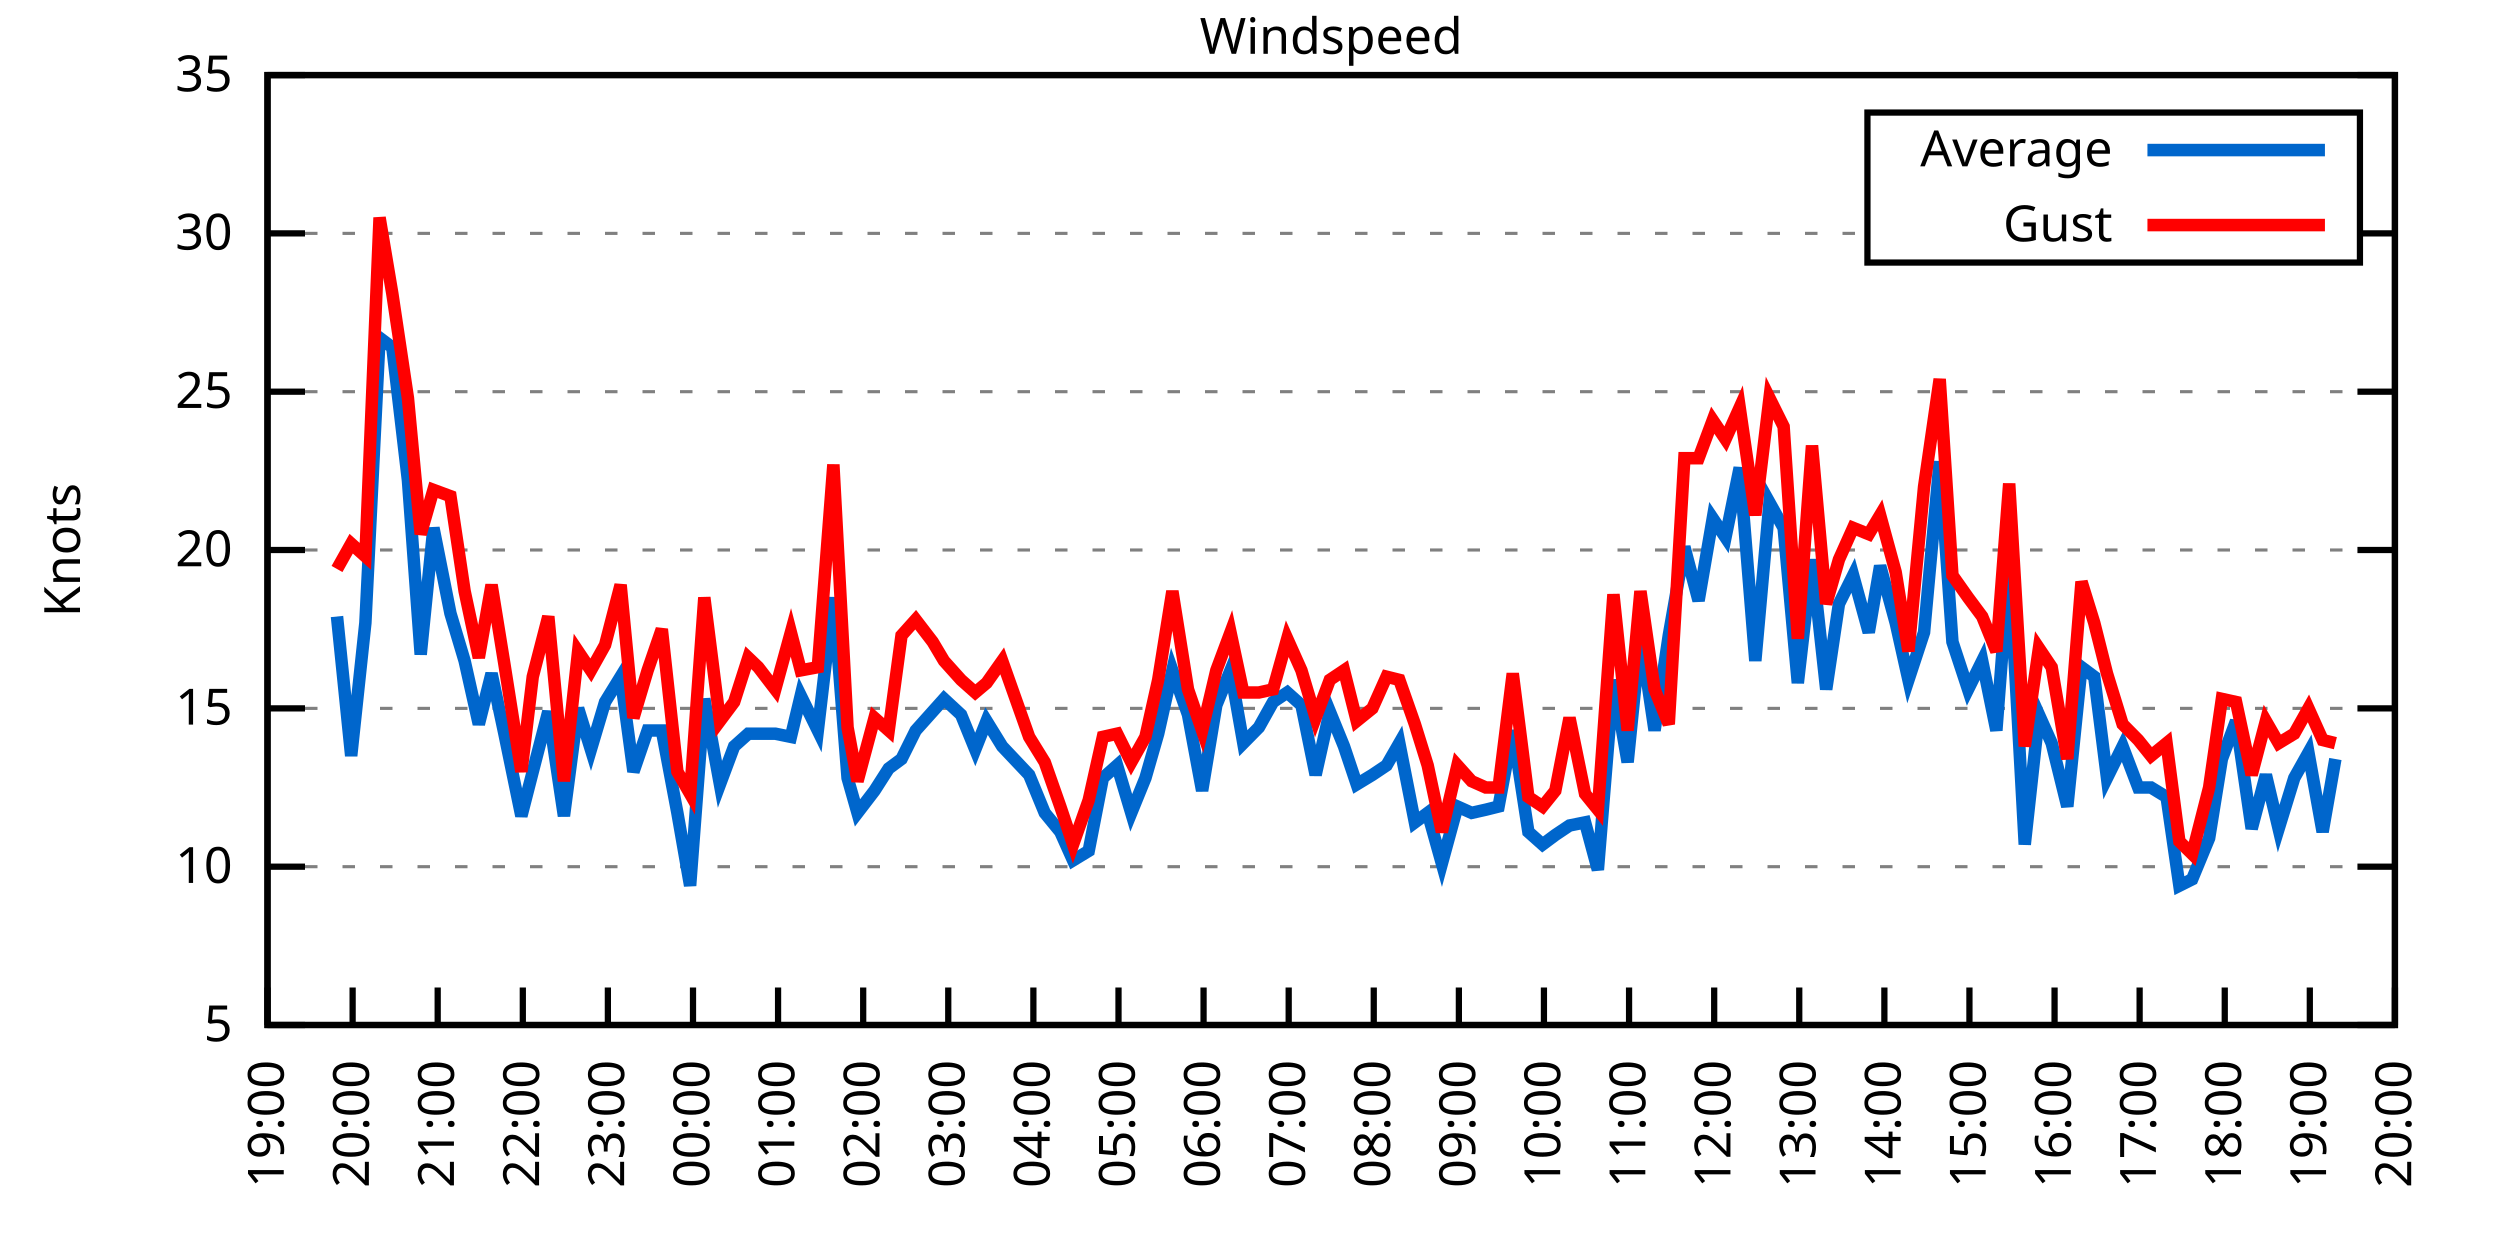
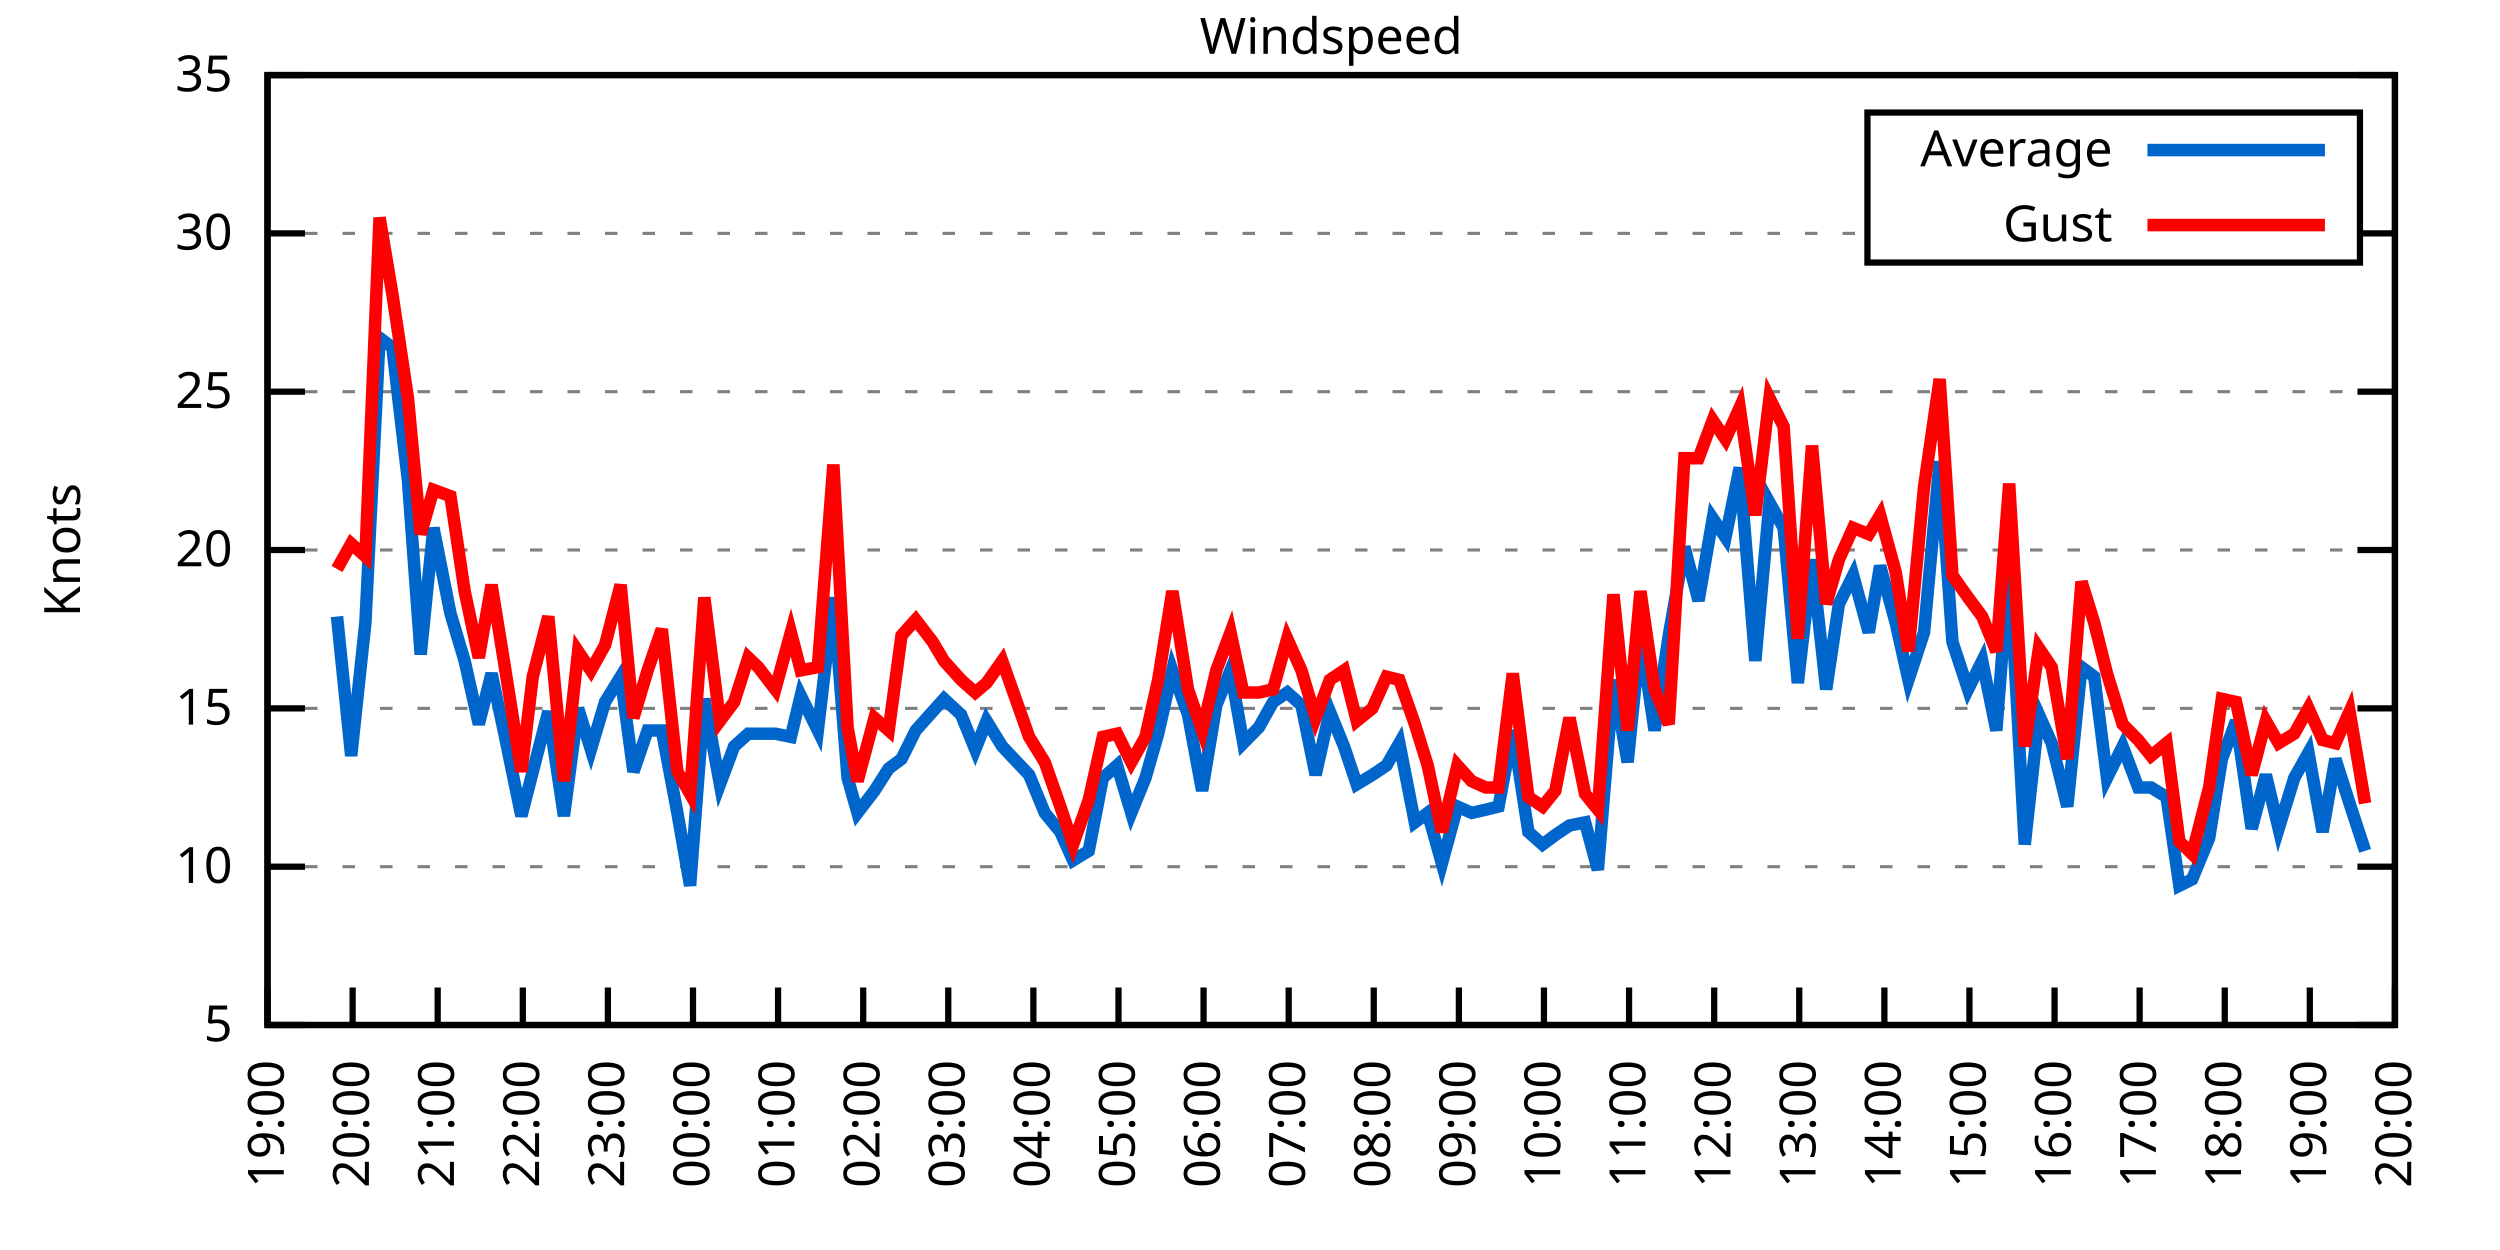
<svg xmlns="http://www.w3.org/2000/svg" xmlns:xlink="http://www.w3.org/1999/xlink" width="400" height="200" viewBox="0 0 400 200">
  <g id="gnuplot_canvas">
    <rect x="0" y="0" width="400" height="200" fill="none" />
    <defs>
      <circle id="gpDot" r="0.5" stroke-width="0.5" stroke="currentColor" />
      <path id="gpPt0" stroke-width="0.333" stroke="currentColor" d="M-1,0 h2 M0,-1 v2" />
      <path id="gpPt1" stroke-width="0.333" stroke="currentColor" d="M-1,-1 L1,1 M1,-1 L-1,1" />
      <path id="gpPt2" stroke-width="0.333" stroke="currentColor" d="M-1,0 L1,0 M0,-1 L0,1 M-1,-1 L1,1 M-1,1 L1,-1" />
      <rect id="gpPt3" stroke-width="0.333" stroke="currentColor" x="-1" y="-1" width="2" height="2" />
      <rect id="gpPt4" stroke-width="0.333" stroke="currentColor" fill="currentColor" x="-1" y="-1" width="2" height="2" />
      <circle id="gpPt5" stroke-width="0.333" stroke="currentColor" cx="0" cy="0" r="1" />
      <use xlink:href="#gpPt5" id="gpPt6" fill="currentColor" stroke="none" />
      <path id="gpPt7" stroke-width="0.333" stroke="currentColor" d="M0,-1.33 L-1.33,0.67 L1.33,0.67 z" />
      <use xlink:href="#gpPt7" id="gpPt8" fill="currentColor" stroke="none" />
      <use xlink:href="#gpPt7" id="gpPt9" stroke="currentColor" transform="rotate(180)" />
      <use xlink:href="#gpPt9" id="gpPt10" fill="currentColor" stroke="none" />
      <use xlink:href="#gpPt3" id="gpPt11" stroke="currentColor" transform="rotate(45)" />
      <use xlink:href="#gpPt11" id="gpPt12" fill="currentColor" stroke="none" />
      <path id="gpPt13" stroke-width="0.333" stroke="currentColor" d="M0,1.330 L1.265,0.411 L0.782,-1.067 L-0.782,-1.076 L-1.265,0.411 z" />
      <use xlink:href="#gpPt13" id="gpPt14" fill="currentColor" stroke="none" />
      <filter id="textbox" filterUnits="objectBoundingBox" x="0" y="0" height="1" width="1">
        <feFlood flood-color="white" flood-opacity="1" result="bgnd" />
        <feComposite in="SourceGraphic" in2="bgnd" operator="atop" />
      </filter>
      <filter id="greybox" filterUnits="objectBoundingBox" x="0" y="0" height="1" width="1">
        <feFlood flood-color="lightgrey" flood-opacity="1" result="grey" />
        <feComposite in="SourceGraphic" in2="grey" operator="atop" />
      </filter>
    </defs>
    <g fill="none" color="white" stroke="currentColor" stroke-width="1.00" stroke-linecap="butt" stroke-linejoin="miter">
</g>
    <g fill="none" color="black" stroke="currentColor" stroke-width="1.00" stroke-linecap="butt" stroke-linejoin="miter">
      <g stroke="none" shape-rendering="crispEdges">
        <polygon fill="rgb(255, 255, 255)" points="42.80,164.00 383.18,164.00 383.18,12.02 42.80,12.02 " />
      </g>
    </g>
    <g fill="none" color="black" stroke="currentColor" stroke-width="1.00" stroke-linecap="butt" stroke-linejoin="miter">
</g>
    <g fill="none" color="black" stroke="black" stroke-width="0.50" stroke-linecap="butt" stroke-linejoin="miter">
</g>
    <g fill="none" color="gray" stroke="currentColor" stroke-width="0.50" stroke-linecap="butt" stroke-linejoin="miter">
      <path stroke="gray" stroke-dasharray="2,4" class="gridline" d="M42.80,164.00 L383.19,164.00  " />
    </g>
    <g fill="none" color="gray" stroke="gray" stroke-width="1.00" stroke-linecap="butt" stroke-linejoin="miter">
</g>
    <g fill="none" color="black" stroke="currentColor" stroke-width="1.00" stroke-linecap="butt" stroke-linejoin="miter">
      <path stroke="black" d="M42.80,164.00 L48.80,164.00 M383.19,164.00 L377.19,164.00  " />
      <g transform="translate(37.20,166.60)" stroke="none" fill="black" font-family="Sans" font-size="8.00" text-anchor="end">
        <text>
          <tspan font-family="Sans"> 5</tspan>
        </text>
      </g>
    </g>
    <g fill="none" color="black" stroke="currentColor" stroke-width="1.00" stroke-linecap="butt" stroke-linejoin="miter">
</g>
    <g fill="none" color="black" stroke="black" stroke-width="0.50" stroke-linecap="butt" stroke-linejoin="miter">
</g>
    <g fill="none" color="gray" stroke="currentColor" stroke-width="0.50" stroke-linecap="butt" stroke-linejoin="miter">
      <path stroke="gray" stroke-dasharray="2,4" class="gridline" d="M42.80,138.67 L383.19,138.67  " />
    </g>
    <g fill="none" color="gray" stroke="gray" stroke-width="1.00" stroke-linecap="butt" stroke-linejoin="miter">
</g>
    <g fill="none" color="black" stroke="currentColor" stroke-width="1.00" stroke-linecap="butt" stroke-linejoin="miter">
      <path stroke="black" d="M42.80,138.67 L48.80,138.67 M383.19,138.67 L377.19,138.67  " />
      <g transform="translate(37.20,141.27)" stroke="none" fill="black" font-family="Sans" font-size="8.00" text-anchor="end">
        <text>
          <tspan font-family="Sans"> 10</tspan>
        </text>
      </g>
    </g>
    <g fill="none" color="black" stroke="currentColor" stroke-width="1.00" stroke-linecap="butt" stroke-linejoin="miter">
</g>
    <g fill="none" color="black" stroke="black" stroke-width="0.50" stroke-linecap="butt" stroke-linejoin="miter">
</g>
    <g fill="none" color="gray" stroke="currentColor" stroke-width="0.50" stroke-linecap="butt" stroke-linejoin="miter">
      <path stroke="gray" stroke-dasharray="2,4" class="gridline" d="M42.80,113.34 L383.19,113.34  " />
    </g>
    <g fill="none" color="gray" stroke="gray" stroke-width="1.00" stroke-linecap="butt" stroke-linejoin="miter">
</g>
    <g fill="none" color="black" stroke="currentColor" stroke-width="1.00" stroke-linecap="butt" stroke-linejoin="miter">
      <path stroke="black" d="M42.80,113.34 L48.80,113.34 M383.19,113.34 L377.19,113.34  " />
      <g transform="translate(37.20,115.94)" stroke="none" fill="black" font-family="Sans" font-size="8.00" text-anchor="end">
        <text>
          <tspan font-family="Sans"> 15</tspan>
        </text>
      </g>
    </g>
    <g fill="none" color="black" stroke="currentColor" stroke-width="1.00" stroke-linecap="butt" stroke-linejoin="miter">
</g>
    <g fill="none" color="black" stroke="black" stroke-width="0.50" stroke-linecap="butt" stroke-linejoin="miter">
</g>
    <g fill="none" color="gray" stroke="currentColor" stroke-width="0.50" stroke-linecap="butt" stroke-linejoin="miter">
      <path stroke="gray" stroke-dasharray="2,4" class="gridline" d="M42.80,88.00 L383.19,88.00  " />
    </g>
    <g fill="none" color="gray" stroke="gray" stroke-width="1.00" stroke-linecap="butt" stroke-linejoin="miter">
</g>
    <g fill="none" color="black" stroke="currentColor" stroke-width="1.00" stroke-linecap="butt" stroke-linejoin="miter">
      <path stroke="black" d="M42.80,88.00 L48.80,88.00 M383.19,88.00 L377.19,88.00  " />
      <g transform="translate(37.20,90.60)" stroke="none" fill="black" font-family="Sans" font-size="8.00" text-anchor="end">
        <text>
          <tspan font-family="Sans"> 20</tspan>
        </text>
      </g>
    </g>
    <g fill="none" color="black" stroke="currentColor" stroke-width="1.00" stroke-linecap="butt" stroke-linejoin="miter">
</g>
    <g fill="none" color="black" stroke="black" stroke-width="0.50" stroke-linecap="butt" stroke-linejoin="miter">
</g>
    <g fill="none" color="gray" stroke="currentColor" stroke-width="0.50" stroke-linecap="butt" stroke-linejoin="miter">
      <path stroke="gray" stroke-dasharray="2,4" class="gridline" d="M42.80,62.67 L383.19,62.67  " />
    </g>
    <g fill="none" color="gray" stroke="gray" stroke-width="1.00" stroke-linecap="butt" stroke-linejoin="miter">
</g>
    <g fill="none" color="black" stroke="currentColor" stroke-width="1.00" stroke-linecap="butt" stroke-linejoin="miter">
      <path stroke="black" d="M42.80,62.67 L48.80,62.67 M383.19,62.67 L377.19,62.67  " />
      <g transform="translate(37.20,65.27)" stroke="none" fill="black" font-family="Sans" font-size="8.00" text-anchor="end">
        <text>
          <tspan font-family="Sans"> 25</tspan>
        </text>
      </g>
    </g>
    <g fill="none" color="black" stroke="currentColor" stroke-width="1.00" stroke-linecap="butt" stroke-linejoin="miter">
</g>
    <g fill="none" color="black" stroke="black" stroke-width="0.50" stroke-linecap="butt" stroke-linejoin="miter">
</g>
    <g fill="none" color="gray" stroke="currentColor" stroke-width="0.50" stroke-linecap="butt" stroke-linejoin="miter">
      <path stroke="gray" stroke-dasharray="2,4" class="gridline" d="M42.80,37.34 L298.79,37.34 M377.59,37.34 L383.19,37.34  " />
    </g>
    <g fill="none" color="gray" stroke="gray" stroke-width="1.00" stroke-linecap="butt" stroke-linejoin="miter">
</g>
    <g fill="none" color="black" stroke="currentColor" stroke-width="1.00" stroke-linecap="butt" stroke-linejoin="miter">
      <path stroke="black" d="M42.80,37.34 L48.80,37.34 M383.19,37.34 L377.19,37.34  " />
      <g transform="translate(37.20,39.94)" stroke="none" fill="black" font-family="Sans" font-size="8.00" text-anchor="end">
        <text>
          <tspan font-family="Sans"> 30</tspan>
        </text>
      </g>
    </g>
    <g fill="none" color="black" stroke="currentColor" stroke-width="1.00" stroke-linecap="butt" stroke-linejoin="miter">
</g>
    <g fill="none" color="black" stroke="black" stroke-width="0.50" stroke-linecap="butt" stroke-linejoin="miter">
</g>
    <g fill="none" color="gray" stroke="currentColor" stroke-width="0.50" stroke-linecap="butt" stroke-linejoin="miter">
      <path stroke="gray" stroke-dasharray="2,4" class="gridline" d="M42.80,12.01 L383.19,12.01  " />
    </g>
    <g fill="none" color="gray" stroke="gray" stroke-width="1.00" stroke-linecap="butt" stroke-linejoin="miter">
</g>
    <g fill="none" color="black" stroke="currentColor" stroke-width="1.00" stroke-linecap="butt" stroke-linejoin="miter">
      <path stroke="black" d="M42.80,12.01 L48.80,12.01 M383.19,12.01 L377.19,12.01  " />
      <g transform="translate(37.20,14.61)" stroke="none" fill="black" font-family="Sans" font-size="8.00" text-anchor="end">
        <text>
          <tspan font-family="Sans"> 35</tspan>
        </text>
      </g>
    </g>
    <g fill="none" color="black" stroke="currentColor" stroke-width="1.00" stroke-linecap="butt" stroke-linejoin="miter">
      <path stroke="black" d="M42.80,164.00 L42.80,158.00  " />
      <g transform="translate(45.40,169.60) rotate(270.00)" stroke="none" fill="black" font-family="Sans" font-size="8.00" text-anchor="end">
        <text>
          <tspan font-family="Sans">19:00</tspan>
        </text>
      </g>
    </g>
    <g fill="none" color="black" stroke="currentColor" stroke-width="1.00" stroke-linecap="butt" stroke-linejoin="miter">
      <path stroke="black" d="M56.42,164.00 L56.42,158.00  " />
      <g transform="translate(59.02,169.60) rotate(270.00)" stroke="none" fill="black" font-family="Sans" font-size="8.00" text-anchor="end">
        <text>
          <tspan font-family="Sans">20:00</tspan>
        </text>
      </g>
    </g>
    <g fill="none" color="black" stroke="currentColor" stroke-width="1.00" stroke-linecap="butt" stroke-linejoin="miter">
      <path stroke="black" d="M70.03,164.00 L70.03,158.00  " />
      <g transform="translate(72.63,169.60) rotate(270.00)" stroke="none" fill="black" font-family="Sans" font-size="8.00" text-anchor="end">
        <text>
          <tspan font-family="Sans">21:00</tspan>
        </text>
      </g>
    </g>
    <g fill="none" color="black" stroke="currentColor" stroke-width="1.00" stroke-linecap="butt" stroke-linejoin="miter">
      <path stroke="black" d="M83.65,164.00 L83.65,158.00  " />
      <g transform="translate(86.25,169.60) rotate(270.00)" stroke="none" fill="black" font-family="Sans" font-size="8.00" text-anchor="end">
        <text>
          <tspan font-family="Sans">22:00</tspan>
        </text>
      </g>
    </g>
    <g fill="none" color="black" stroke="currentColor" stroke-width="1.00" stroke-linecap="butt" stroke-linejoin="miter">
      <path stroke="black" d="M97.26,164.00 L97.26,158.00  " />
      <g transform="translate(99.86,169.60) rotate(270.00)" stroke="none" fill="black" font-family="Sans" font-size="8.00" text-anchor="end">
        <text>
          <tspan font-family="Sans">23:00</tspan>
        </text>
      </g>
    </g>
    <g fill="none" color="black" stroke="currentColor" stroke-width="1.00" stroke-linecap="butt" stroke-linejoin="miter">
      <path stroke="black" d="M110.88,164.00 L110.88,158.00  " />
      <g transform="translate(113.48,169.60) rotate(270.00)" stroke="none" fill="black" font-family="Sans" font-size="8.00" text-anchor="end">
        <text>
          <tspan font-family="Sans">00:00</tspan>
        </text>
      </g>
    </g>
    <g fill="none" color="black" stroke="currentColor" stroke-width="1.00" stroke-linecap="butt" stroke-linejoin="miter">
      <path stroke="black" d="M124.49,164.00 L124.49,158.00  " />
      <g transform="translate(127.09,169.60) rotate(270.00)" stroke="none" fill="black" font-family="Sans" font-size="8.00" text-anchor="end">
        <text>
          <tspan font-family="Sans">01:00</tspan>
        </text>
      </g>
    </g>
    <g fill="none" color="black" stroke="currentColor" stroke-width="1.00" stroke-linecap="butt" stroke-linejoin="miter">
      <path stroke="black" d="M138.11,164.00 L138.11,158.00  " />
      <g transform="translate(140.71,169.60) rotate(270.00)" stroke="none" fill="black" font-family="Sans" font-size="8.00" text-anchor="end">
        <text>
          <tspan font-family="Sans">02:00</tspan>
        </text>
      </g>
    </g>
    <g fill="none" color="black" stroke="currentColor" stroke-width="1.00" stroke-linecap="butt" stroke-linejoin="miter">
      <path stroke="black" d="M151.72,164.00 L151.72,158.00  " />
      <g transform="translate(154.32,169.60) rotate(270.00)" stroke="none" fill="black" font-family="Sans" font-size="8.00" text-anchor="end">
        <text>
          <tspan font-family="Sans">03:00</tspan>
        </text>
      </g>
    </g>
    <g fill="none" color="black" stroke="currentColor" stroke-width="1.00" stroke-linecap="butt" stroke-linejoin="miter">
      <path stroke="black" d="M165.34,164.00 L165.34,158.00  " />
      <g transform="translate(167.94,169.60) rotate(270.00)" stroke="none" fill="black" font-family="Sans" font-size="8.00" text-anchor="end">
        <text>
          <tspan font-family="Sans">04:00</tspan>
        </text>
      </g>
    </g>
    <g fill="none" color="black" stroke="currentColor" stroke-width="1.00" stroke-linecap="butt" stroke-linejoin="miter">
      <path stroke="black" d="M178.96,164.00 L178.96,158.00  " />
      <g transform="translate(181.56,169.60) rotate(270.00)" stroke="none" fill="black" font-family="Sans" font-size="8.00" text-anchor="end">
        <text>
          <tspan font-family="Sans">05:00</tspan>
        </text>
      </g>
    </g>
    <g fill="none" color="black" stroke="currentColor" stroke-width="1.00" stroke-linecap="butt" stroke-linejoin="miter">
      <path stroke="black" d="M192.57,164.00 L192.57,158.00  " />
      <g transform="translate(195.17,169.60) rotate(270.00)" stroke="none" fill="black" font-family="Sans" font-size="8.00" text-anchor="end">
        <text>
          <tspan font-family="Sans">06:00</tspan>
        </text>
      </g>
    </g>
    <g fill="none" color="black" stroke="currentColor" stroke-width="1.00" stroke-linecap="butt" stroke-linejoin="miter">
      <path stroke="black" d="M206.19,164.00 L206.19,158.00  " />
      <g transform="translate(208.79,169.60) rotate(270.00)" stroke="none" fill="black" font-family="Sans" font-size="8.00" text-anchor="end">
        <text>
          <tspan font-family="Sans">07:00</tspan>
        </text>
      </g>
    </g>
    <g fill="none" color="black" stroke="currentColor" stroke-width="1.00" stroke-linecap="butt" stroke-linejoin="miter">
      <path stroke="black" d="M219.80,164.00 L219.80,158.00  " />
      <g transform="translate(222.40,169.60) rotate(270.00)" stroke="none" fill="black" font-family="Sans" font-size="8.00" text-anchor="end">
        <text>
          <tspan font-family="Sans">08:00</tspan>
        </text>
      </g>
    </g>
    <g fill="none" color="black" stroke="currentColor" stroke-width="1.00" stroke-linecap="butt" stroke-linejoin="miter">
      <path stroke="black" d="M233.42,164.00 L233.42,158.00  " />
      <g transform="translate(236.02,169.60) rotate(270.00)" stroke="none" fill="black" font-family="Sans" font-size="8.00" text-anchor="end">
        <text>
          <tspan font-family="Sans">09:00</tspan>
        </text>
      </g>
    </g>
    <g fill="none" color="black" stroke="currentColor" stroke-width="1.00" stroke-linecap="butt" stroke-linejoin="miter">
      <path stroke="black" d="M247.03,164.00 L247.03,158.00  " />
      <g transform="translate(249.63,169.60) rotate(270.00)" stroke="none" fill="black" font-family="Sans" font-size="8.00" text-anchor="end">
        <text>
          <tspan font-family="Sans">10:00</tspan>
        </text>
      </g>
    </g>
    <g fill="none" color="black" stroke="currentColor" stroke-width="1.00" stroke-linecap="butt" stroke-linejoin="miter">
      <path stroke="black" d="M260.65,164.00 L260.65,158.00  " />
      <g transform="translate(263.25,169.60) rotate(270.00)" stroke="none" fill="black" font-family="Sans" font-size="8.00" text-anchor="end">
        <text>
          <tspan font-family="Sans">11:00</tspan>
        </text>
      </g>
    </g>
    <g fill="none" color="black" stroke="currentColor" stroke-width="1.00" stroke-linecap="butt" stroke-linejoin="miter">
      <path stroke="black" d="M274.27,164.00 L274.27,158.00  " />
      <g transform="translate(276.87,169.60) rotate(270.00)" stroke="none" fill="black" font-family="Sans" font-size="8.00" text-anchor="end">
        <text>
          <tspan font-family="Sans">12:00</tspan>
        </text>
      </g>
    </g>
    <g fill="none" color="black" stroke="currentColor" stroke-width="1.00" stroke-linecap="butt" stroke-linejoin="miter">
      <path stroke="black" d="M287.88,164.00 L287.88,158.00  " />
      <g transform="translate(290.48,169.60) rotate(270.00)" stroke="none" fill="black" font-family="Sans" font-size="8.00" text-anchor="end">
        <text>
          <tspan font-family="Sans">13:00</tspan>
        </text>
      </g>
    </g>
    <g fill="none" color="black" stroke="currentColor" stroke-width="1.00" stroke-linecap="butt" stroke-linejoin="miter">
      <path stroke="black" d="M301.50,164.00 L301.50,158.00  " />
      <g transform="translate(304.10,169.60) rotate(270.00)" stroke="none" fill="black" font-family="Sans" font-size="8.00" text-anchor="end">
        <text>
          <tspan font-family="Sans">14:00</tspan>
        </text>
      </g>
    </g>
    <g fill="none" color="black" stroke="currentColor" stroke-width="1.00" stroke-linecap="butt" stroke-linejoin="miter">
      <path stroke="black" d="M315.11,164.00 L315.11,158.00  " />
      <g transform="translate(317.71,169.60) rotate(270.00)" stroke="none" fill="black" font-family="Sans" font-size="8.00" text-anchor="end">
        <text>
          <tspan font-family="Sans">15:00</tspan>
        </text>
      </g>
    </g>
    <g fill="none" color="black" stroke="currentColor" stroke-width="1.00" stroke-linecap="butt" stroke-linejoin="miter">
      <path stroke="black" d="M328.73,164.00 L328.73,158.00  " />
      <g transform="translate(331.33,169.60) rotate(270.00)" stroke="none" fill="black" font-family="Sans" font-size="8.00" text-anchor="end">
        <text>
          <tspan font-family="Sans">16:00</tspan>
        </text>
      </g>
    </g>
    <g fill="none" color="black" stroke="currentColor" stroke-width="1.00" stroke-linecap="butt" stroke-linejoin="miter">
      <path stroke="black" d="M342.34,164.00 L342.34,158.00  " />
      <g transform="translate(344.94,169.60) rotate(270.00)" stroke="none" fill="black" font-family="Sans" font-size="8.00" text-anchor="end">
        <text>
          <tspan font-family="Sans">17:00</tspan>
        </text>
      </g>
    </g>
    <g fill="none" color="black" stroke="currentColor" stroke-width="1.00" stroke-linecap="butt" stroke-linejoin="miter">
      <path stroke="black" d="M355.96,164.00 L355.96,158.00  " />
      <g transform="translate(358.56,169.60) rotate(270.00)" stroke="none" fill="black" font-family="Sans" font-size="8.00" text-anchor="end">
        <text>
          <tspan font-family="Sans">18:00</tspan>
        </text>
      </g>
    </g>
    <g fill="none" color="black" stroke="currentColor" stroke-width="1.00" stroke-linecap="butt" stroke-linejoin="miter">
      <path stroke="black" d="M369.57,164.00 L369.57,158.00  " />
      <g transform="translate(372.17,169.60) rotate(270.00)" stroke="none" fill="black" font-family="Sans" font-size="8.00" text-anchor="end">
        <text>
          <tspan font-family="Sans">19:00</tspan>
        </text>
      </g>
    </g>
    <g fill="none" color="black" stroke="currentColor" stroke-width="1.00" stroke-linecap="butt" stroke-linejoin="miter">
      <path stroke="black" d="M383.19,164.00 L383.19,158.00  " />
      <g transform="translate(385.79,169.60) rotate(270.00)" stroke="none" fill="black" font-family="Sans" font-size="8.00" text-anchor="end">
        <text>
          <tspan font-family="Sans">20:00</tspan>
        </text>
      </g>
    </g>
    <g fill="none" color="black" stroke="currentColor" stroke-width="1.00" stroke-linecap="butt" stroke-linejoin="miter">
</g>
    <g fill="none" color="black" stroke="currentColor" stroke-width="1.00" stroke-linecap="butt" stroke-linejoin="miter">
      <path stroke="black" d="M42.80,12.01 L42.80,164.00 L383.19,164.00 L383.19,12.01 L42.80,12.01 Z  " />
    </g>
    <g fill="none" color="black" stroke="currentColor" stroke-width="1.00" stroke-linecap="butt" stroke-linejoin="miter">
</g>
    <g fill="none" color="black" stroke="currentColor" stroke-width="1.00" stroke-linecap="butt" stroke-linejoin="miter">
      <path stroke="black" d="M298.79,42.01 L298.79,18.01 L377.59,18.01 L377.59,42.01 L298.79,42.01 Z  " />
    </g>
    <g id="Windspeed_plot_1">
      <g fill="none" color="white" stroke="black" stroke-width="2.00" stroke-linecap="butt" stroke-linejoin="miter">
</g>
      <g fill="none" color="black" stroke="currentColor" stroke-width="2.00" stroke-linecap="butt" stroke-linejoin="miter">
        <g transform="translate(337.99,26.61)" stroke="none" fill="black" font-family="Sans" font-size="8.00" text-anchor="end">
          <text>
            <tspan font-family="Sans">Average</tspan>
          </text>
        </g>
      </g>
      <g fill="none" color="black" stroke="currentColor" stroke-width="2.00" stroke-linecap="butt" stroke-linejoin="miter">
-         <path stroke="rgb(  0, 102, 204)" d="M343.59,24.01 L371.99,24.01 M53.92,98.64 L56.19,120.94 L58.46,99.66 L60.73,54.06 L62.77,55.58 L65.27,76.86   L67.31,104.72 L69.35,84.46 L72.07,98.14 L74.34,105.74 L76.61,115.87 L78.65,107.76 L80.70,117.39 L83.42,130.56   L85.24,123.47 L87.73,113.84 L90.23,130.56 L92.50,113.34 L94.54,119.92 L96.81,112.32 L99.30,108.27 L101.35,123.47   L103.62,116.88 L105.89,116.88 L108.38,130.06 L110.42,141.71 L112.69,111.82 L115.19,125.50 L117.46,119.42 L119.73,117.39   L121.32,117.39 L124.04,117.39 L126.54,117.90 L128.12,111.31 L130.85,116.88 L133.34,95.60 L135.61,124.48 L137.20,130.06   L139.92,126.51 L142.19,122.96 L144.24,121.44 L146.51,116.88 L149.23,113.84 L151.04,111.82 L153.77,114.35 L156.04,119.92   L157.85,115.36 L160.35,119.42 L164.66,123.98 L167.16,130.06 L169.65,133.10 L171.69,137.66 L174.19,136.14 L176.46,124.48   L178.73,122.46 L181.00,130.06 L183.27,124.48 L185.31,117.39 L187.58,107.26 L190.08,114.35 L192.34,126.51 L194.61,112.83   L196.88,107.26 L198.93,118.91 L201.42,116.38 L203.69,112.32 L205.96,110.80 L208.23,112.83 L210.50,123.98 L212.77,113.84   L215.04,119.42 L217.08,125.50 L219.58,123.98 L221.85,122.46 L223.89,118.91 L226.38,131.58 L228.43,130.06 L230.70,138.16   L233.19,129.04 L235.46,130.06 L237.73,129.55 L239.77,129.04 L242.04,116.88 L244.54,133.10 L246.81,135.12 L248.85,133.60   L251.12,132.08 L253.61,131.58 L255.66,139.17 L258.15,108.78 L260.42,121.95 L262.47,101.68 L264.73,116.88 L267.00,101.68   L269.50,87.50 L271.77,96.11 L274.04,82.94 L276.08,85.98 L278.35,74.83 L280.85,105.74 L283.12,80.41 L285.38,84.46   L287.65,109.28 L289.92,89.52 L292.19,110.30 L294.23,96.62 L296.50,92.06 L299.00,101.18 L300.82,90.54 L303.31,99.66   L305.35,108.78 L307.85,101.18 L310.35,73.82 L312.39,102.70 L314.89,110.30 L317.15,105.74 L319.42,116.88 L321.47,90.03   L323.96,135.12 L326.23,114.35 L328.27,118.91 L330.77,129.04 L333.04,106.75 L335.08,108.27 L337.12,124.48 L339.62,119.42   L342.12,126.00 L344.16,126.00 L346.65,127.52 L348.70,141.71 L350.74,140.69 L353.46,134.11 L355.50,121.44 L357.77,115.36   L360.27,132.59 L362.54,123.98 L364.58,132.59 L367.08,124.48 L369.35,120.43 L371.62,133.10 L373.66,121.44  " />
+         <path stroke="rgb(  0, 102, 204)" d="M343.59,24.01 L371.99,24.01 M53.92,98.64 L56.19,120.94 L58.46,99.66 L60.73,54.06 L62.77,55.58 L65.27,76.86   L67.31,104.72 L69.35,84.46 L72.07,98.14 L74.34,105.74 L76.61,115.87 L78.65,107.76 L80.70,117.39 L83.42,130.56   L85.24,123.47 L87.73,113.84 L90.23,130.56 L92.50,113.34 L94.54,119.92 L96.81,112.32 L99.30,108.27 L101.35,123.47   L103.62,116.88 L105.89,116.88 L108.38,130.06 L110.42,141.71 L112.69,111.82 L115.19,125.50 L117.46,119.42 L119.73,117.39   L121.32,117.39 L124.04,117.39 L126.54,117.90 L128.12,111.31 L130.85,116.88 L133.34,95.60 L135.61,124.48 L137.20,130.06   L139.92,126.51 L142.19,122.96 L144.24,121.44 L146.51,116.88 L149.23,113.84 L151.04,111.82 L153.77,114.35 L156.04,119.92   L157.85,115.36 L160.35,119.42 L164.66,123.98 L167.16,130.06 L169.65,133.10 L171.69,137.66 L174.19,136.14 L176.46,124.48   L178.73,122.46 L181.00,130.06 L183.27,124.48 L185.31,117.39 L187.58,107.26 L190.08,114.35 L192.34,126.51 L194.61,112.83   L196.88,107.26 L198.93,118.91 L201.42,116.38 L203.69,112.32 L205.96,110.80 L208.23,112.83 L210.50,123.98 L212.77,113.84   L215.04,119.42 L217.08,125.50 L219.58,123.98 L221.85,122.46 L223.89,118.91 L226.38,131.58 L228.43,130.06 L230.70,138.16   L233.19,129.04 L235.46,130.06 L237.73,129.55 L239.77,129.04 L242.04,116.88 L244.54,133.10 L246.81,135.12 L248.85,133.60   L251.12,132.08 L253.61,131.58 L255.66,139.17 L258.15,108.78 L260.42,121.95 L262.47,101.68 L264.73,116.88 L267.00,101.68   L269.50,87.50 L271.77,96.11 L274.04,82.94 L276.08,85.98 L278.35,74.83 L280.85,105.74 L283.12,80.41 L285.38,84.46   L287.65,109.28 L289.92,89.52 L292.19,110.30 L294.23,96.62 L296.50,92.06 L299.00,101.18 L300.82,90.54 L303.31,99.66   L305.35,108.78 L307.85,101.18 L310.35,73.82 L312.39,102.70 L314.89,110.30 L317.15,105.74 L319.42,116.88 L321.47,90.03   L323.96,135.12 L326.23,114.35 L328.27,118.91 L330.77,129.04 L333.04,106.75 L335.08,108.27 L337.12,124.48 L339.62,119.42   L342.12,126.00 L344.16,126.00 L346.65,127.52 L348.70,141.71 L350.74,140.69 L353.46,134.11 L355.50,121.44 L357.77,115.36   L360.27,132.59 L362.54,123.98 L364.58,132.59 L367.08,124.48 L369.35,120.43 L371.62,133.10 L373.66,121.44 L375.93,128.54   L378.42,136.14  " />
      </g>
    </g>
    <g id="Windspeed_plot_2">
      <g fill="none" color="black" stroke="currentColor" stroke-width="2.00" stroke-linecap="butt" stroke-linejoin="miter">
        <g transform="translate(337.99,38.61)" stroke="none" fill="black" font-family="Sans" font-size="8.00" text-anchor="end">
          <text>
            <tspan font-family="Sans">Gust</tspan>
          </text>
        </g>
      </g>
      <g fill="none" color="black" stroke="currentColor" stroke-width="2.00" stroke-linecap="butt" stroke-linejoin="miter">
-         <path stroke="rgb(255,   0,   0)" d="M343.59,36.01 L371.99,36.01 M53.92,91.04 L56.19,86.99 L58.46,89.02 L60.73,34.81 L62.77,46.97 L65.27,63.69   L67.31,85.47 L69.35,78.38 L72.07,79.39 L74.34,94.59 L76.61,105.23 L78.65,93.58 L80.70,106.24 L83.42,123.47   L85.24,108.27 L87.73,98.64 L90.23,124.99 L92.50,104.22 L94.54,107.26 L96.81,103.20 L99.30,93.58 L101.35,114.86   L103.62,107.26 L105.89,100.67 L108.38,123.47 L110.42,127.02 L112.69,95.60 L115.19,115.36 L117.46,112.32 L119.73,105.23   L121.32,106.75 L124.04,110.30 L126.54,101.18 L128.12,107.26 L130.85,106.75 L133.34,74.33 L135.61,116.38 L137.20,124.99   L139.92,114.86 L142.19,116.88 L144.24,101.68 L146.51,99.15 L149.23,102.70 L151.04,105.74 L153.77,108.78 L156.04,110.80   L157.85,109.28 L160.35,105.74 L164.66,117.90 L167.16,121.95 L169.65,129.04 L171.69,135.12 L174.19,128.03 L176.46,117.90   L178.73,117.39 L181.00,121.95 L183.27,117.90 L185.31,108.78 L187.58,94.59 L190.08,110.30 L192.34,116.88 L194.61,107.26   L196.88,101.18 L198.93,110.80 L201.42,110.80 L203.69,110.30 L205.96,102.19 L208.23,107.26 L210.50,114.86 L212.77,108.78   L215.04,107.26 L217.08,115.36 L219.58,113.34 L221.85,108.27 L223.89,108.78 L226.38,115.87 L228.43,122.46 L230.70,133.10   L233.19,122.46 L235.46,124.99 L237.73,126.00 L239.77,126.00 L242.04,107.76 L244.54,127.52 L246.81,129.04 L248.85,126.51   L251.12,114.86 L253.61,127.02 L255.66,129.55 L258.15,95.10 L260.42,116.88 L262.47,94.59 L264.73,110.30 L267.00,115.87   L269.50,73.31 L271.77,73.31 L274.04,67.23 L276.08,70.27 L278.35,65.21 L280.85,82.43 L283.12,63.69 L285.38,68.25   L287.65,102.19 L289.92,71.29 L292.19,96.62 L294.23,89.52 L296.50,84.46 L299.00,85.47 L300.82,82.43 L303.31,91.55   L305.35,104.22 L307.85,77.87 L310.35,60.65 L312.39,92.06 L314.89,95.60 L317.15,98.64 L319.42,104.22 L321.47,77.37   L323.96,119.42 L326.23,103.71 L328.27,106.75 L330.77,121.44 L333.04,93.07 L335.08,99.66 L337.12,107.76 L339.62,115.87   L342.12,118.40 L344.16,120.94 L346.65,118.91 L348.70,134.62 L350.74,136.64 L353.46,126.00 L355.50,111.82 L357.77,112.32   L360.27,123.98 L362.54,115.36 L364.58,118.91 L367.08,117.39 L369.35,113.34 L371.62,118.40 L373.66,118.91  " />
+         <path stroke="rgb(255,   0,   0)" d="M343.59,36.01 L371.99,36.01 M53.92,91.04 L56.19,86.99 L58.46,89.02 L60.73,34.81 L62.77,46.97 L65.27,63.69   L67.31,85.47 L69.35,78.38 L72.07,79.39 L74.34,94.59 L76.61,105.23 L78.65,93.58 L80.70,106.24 L83.42,123.47   L85.24,108.27 L87.73,98.64 L90.23,124.99 L92.50,104.22 L94.54,107.26 L96.81,103.20 L99.30,93.58 L101.35,114.86   L103.62,107.26 L105.89,100.67 L108.38,123.47 L110.42,127.02 L112.69,95.60 L115.19,115.36 L117.46,112.32 L119.73,105.23   L121.32,106.75 L124.04,110.30 L126.54,101.18 L128.12,107.26 L130.85,106.75 L133.34,74.33 L135.61,116.38 L137.20,124.99   L139.92,114.86 L142.19,116.88 L144.24,101.68 L146.51,99.15 L149.23,102.70 L151.04,105.74 L153.77,108.78 L156.04,110.80   L157.85,109.28 L160.35,105.74 L164.66,117.90 L167.16,121.95 L169.65,129.04 L171.69,135.12 L174.19,128.03 L176.46,117.90   L178.73,117.39 L181.00,121.95 L183.27,117.90 L185.31,108.78 L187.58,94.59 L190.08,110.30 L192.34,116.88 L194.61,107.26   L196.88,101.18 L198.93,110.80 L201.42,110.80 L203.69,110.30 L205.96,102.19 L208.23,107.26 L210.50,114.86 L212.77,108.78   L215.04,107.26 L217.08,115.36 L219.58,113.34 L221.85,108.27 L223.89,108.78 L226.38,115.87 L228.43,122.46 L230.70,133.10   L233.19,122.46 L235.46,124.99 L237.73,126.00 L239.77,126.00 L242.04,107.76 L244.54,127.52 L246.81,129.04 L248.85,126.51   L251.12,114.86 L253.61,127.02 L255.66,129.55 L258.15,95.10 L260.42,116.88 L262.47,94.59 L264.73,110.30 L267.00,115.87   L269.50,73.31 L271.77,73.31 L274.04,67.23 L276.08,70.27 L278.35,65.21 L280.85,82.43 L283.12,63.69 L285.38,68.25   L287.65,102.19 L289.92,71.29 L292.19,96.62 L294.23,89.52 L296.50,84.46 L299.00,85.47 L300.82,82.43 L303.31,91.55   L305.35,104.22 L307.85,77.87 L310.35,60.65 L312.39,92.06 L314.89,95.60 L317.15,98.64 L319.42,104.22 L321.47,77.37   L323.96,119.42 L326.23,103.71 L328.27,106.75 L330.77,121.44 L333.04,93.07 L335.08,99.66 L337.12,107.76 L339.62,115.87   L342.12,118.40 L344.16,120.94 L346.65,118.91 L348.70,134.62 L350.74,136.64 L353.46,126.00 L355.50,111.82 L357.77,112.32   L360.27,123.98 L362.54,115.36 L364.58,118.91 L367.08,117.39 L369.35,113.34 L371.62,118.40 L373.66,118.91 L375.93,113.84   L378.42,128.54  " />
      </g>
    </g>
    <g fill="none" color="black" stroke="currentColor" stroke-width="2.00" stroke-linecap="butt" stroke-linejoin="miter">
</g>
    <g fill="none" color="black" stroke="black" stroke-width="1.00" stroke-linecap="butt" stroke-linejoin="miter">
</g>
    <g fill="none" color="black" stroke="currentColor" stroke-width="1.00" stroke-linecap="butt" stroke-linejoin="miter">
      <path stroke="black" d="M42.80,12.01 L42.80,164.00 L383.19,164.00 L383.19,12.01 L42.80,12.01 Z  " />
      <g transform="translate(12.80,88.01) rotate(270.00)" stroke="none" fill="black" font-family="Sans" font-size="8.00" text-anchor="middle">
        <text>
          <tspan font-family="Sans">Knots</tspan>
        </text>
      </g>
    </g>
    <g fill="none" color="black" stroke="currentColor" stroke-width="1.00" stroke-linecap="butt" stroke-linejoin="miter">
</g>
    <g fill="none" color="black" stroke="currentColor" stroke-width="1.00" stroke-linecap="butt" stroke-linejoin="miter">
      <g transform="translate(212.99,8.61)" stroke="none" fill="black" font-family="Sans" font-size="8.00" text-anchor="middle">
        <text>
          <tspan font-family="Sans">Windspeed</tspan>
        </text>
      </g>
    </g>
    <g fill="none" color="black" stroke="currentColor" stroke-width="1.00" stroke-linecap="butt" stroke-linejoin="miter">
</g>
  </g>
</svg>
